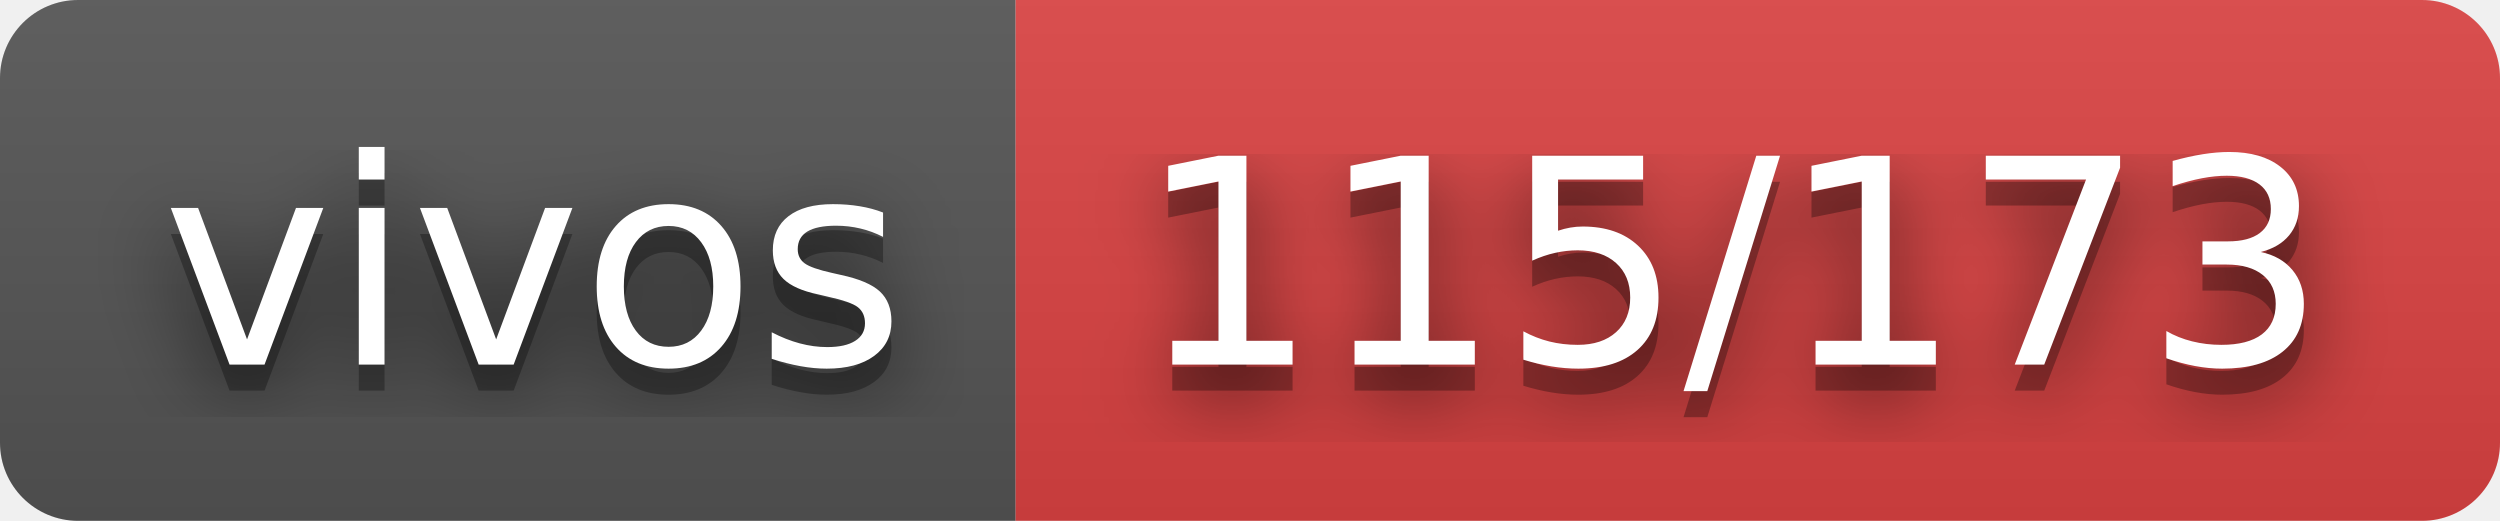
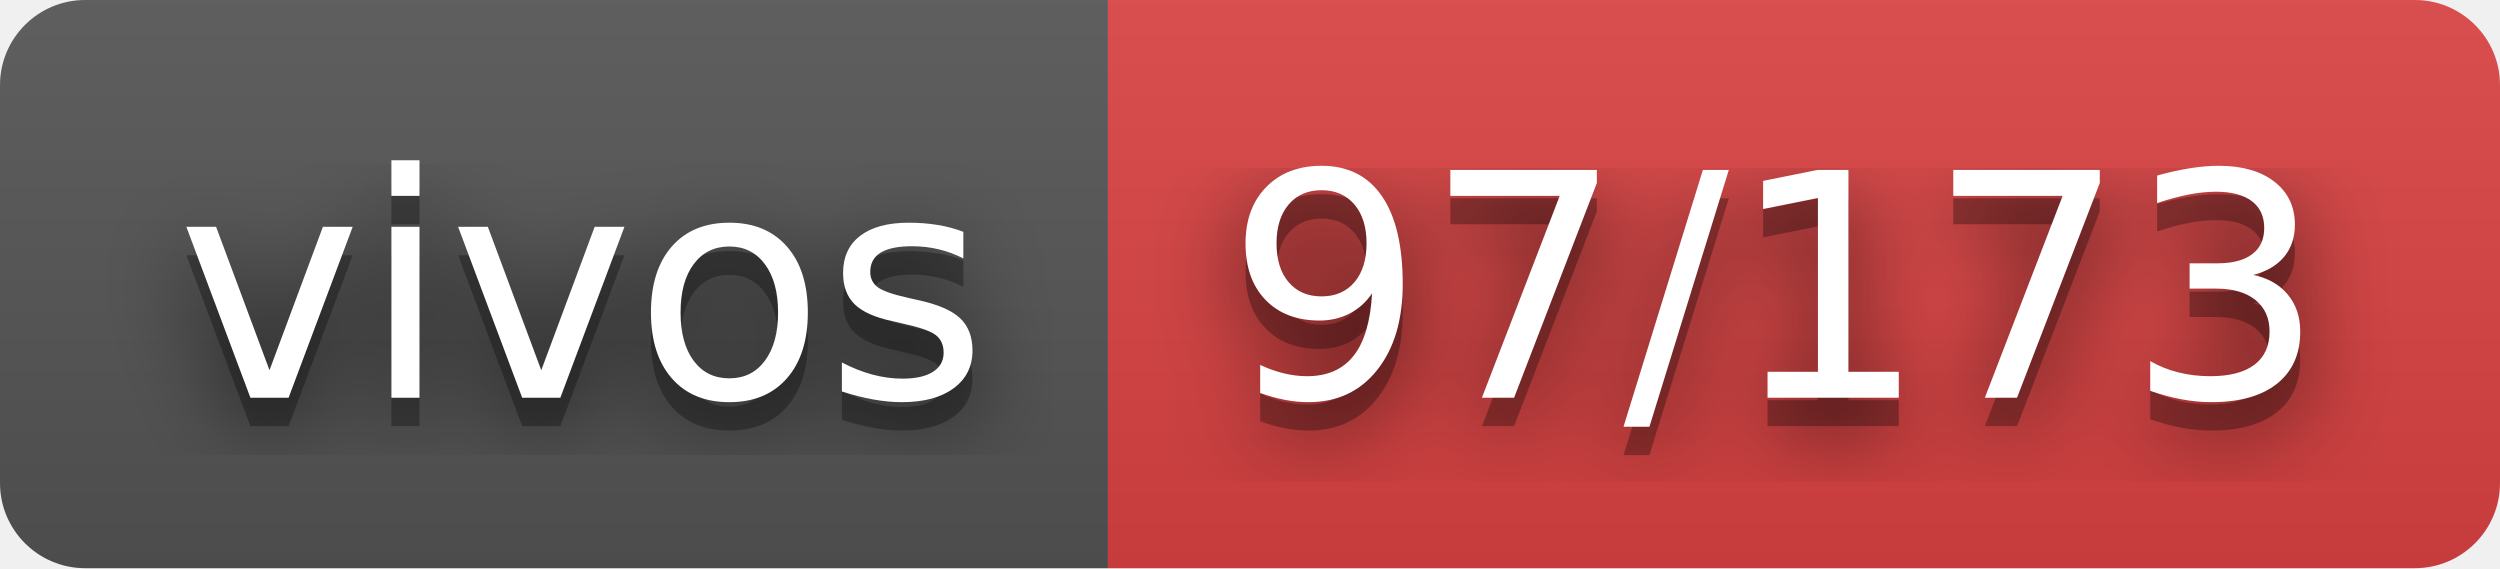
- <svg xmlns="http://www.w3.org/2000/svg" width="96" height="20" role="img" aria-label="vivos: 115/173">
+ <svg xmlns="http://www.w3.org/2000/svg" width="88" height="20" role="img" aria-label="vivos: 97/173">
  <filter id="blur">
    <feGaussianBlur stdDeviation="16" />
  </filter>
  <linearGradient id="s" x2="0" y2="100%">
    <stop offset="0" stop-color="#bbb" stop-opacity=".1" />
    <stop offset="1" stop-opacity=".1" />
  </linearGradient>
  <clipPath id="r">
-     <rect width="96" height="20" rx="3" />
+     <rect width="88" height="20" rx="3" />
  </clipPath>
  <g clip-path="url(#r)">
    <rect width="39" height="20" fill="#555" />
-     <rect x="39" width="57" height="20" fill="#dd4343" />
-     <rect width="96" height="20" fill="url(#s)" />
+     <rect x="39" width="49" height="20" fill="#dd4343" />
+     <rect width="88" height="20" fill="url(#s)" />
  </g>
  <g fill="#fff" text-anchor="middle" font-family="Verdana,Geneva,DejaVu Sans,sans-serif" text-rendering="geometricPrecision" font-size="110">
    <g transform="scale(.1)">
      <g aria-hidden="true" fill="#010101">
        <text x="205" y="150" fill-opacity=".8" filter="url(#blur)" textLength="290">vivos</text>
        <text x="205" y="150" fill-opacity=".3" textLength="290">vivos</text>
      </g>
      <text x="205" y="140" textLength="290">vivos</text>
    </g>
    <g transform="scale(.1)">
      <g aria-hidden="true" fill="#010101">
-         <text x="665" y="150" fill-opacity=".8" filter="url(#blur)" textLength="470">115/173</text>
-         <text x="665" y="150" fill-opacity=".3" textLength="470">115/173</text>
+         <text x="625" y="150" fill-opacity=".8" filter="url(#blur)" textLength="390">97/173</text>
+         <text x="625" y="150" fill-opacity=".3" textLength="390">97/173</text>
      </g>
-       <text x="665" y="140" textLength="470">115/173</text>
+       <text x="625" y="140" textLength="390">97/173</text>
    </g>
  </g>
</svg>
